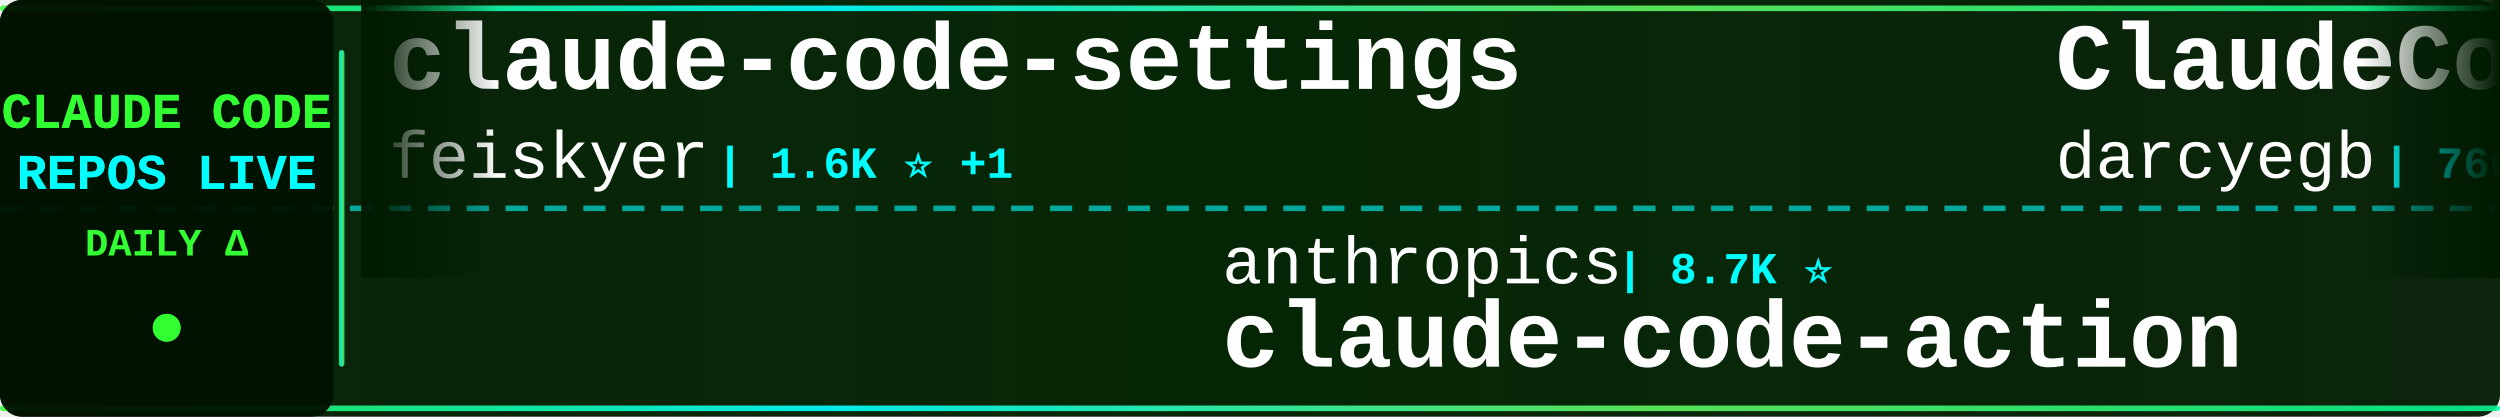
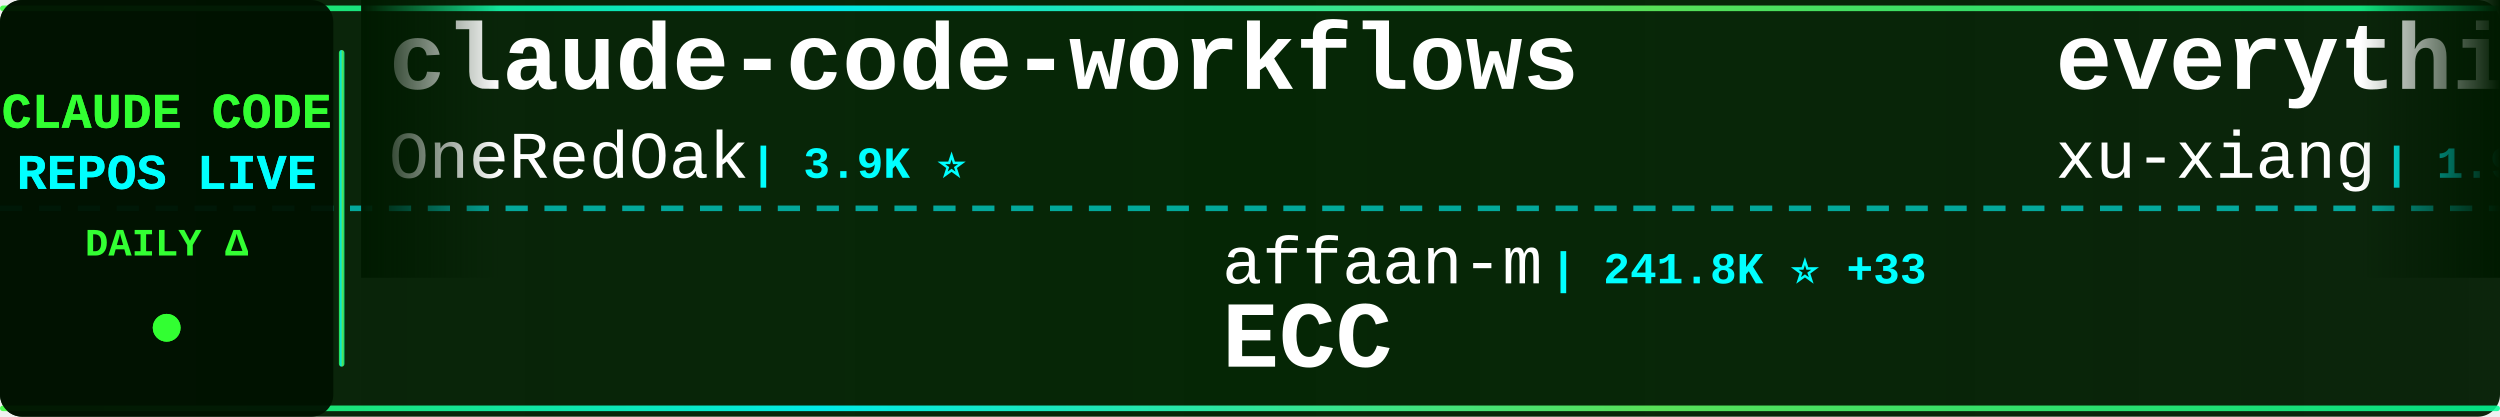
<svg xmlns="http://www.w3.org/2000/svg" width="900" height="150">
  <defs>
    <linearGradient id="tickerBg" x1="0%" y1="0%" x2="100%" y2="0%">
      <stop offset="0%" style="stop-color:#001a00;stop-opacity:0.95" />
      <stop offset="50%" style="stop-color:#002200;stop-opacity:0.98" />
      <stop offset="100%" style="stop-color:#001a00;stop-opacity:0.95" />
    </linearGradient>
    <linearGradient id="borderGrad" x1="0%" y1="0%" x2="100%" y2="0%">
      <stop offset="0%" style="stop-color:#33ff33;stop-opacity:0.85">
        <animate attributeName="stop-opacity" values="0.85;1;0.85" dur="2s" repeatCount="indefinite" />
      </stop>
      <stop offset="33%" style="stop-color:#00ffff;stop-opacity:0.9">
        <animate attributeName="stop-opacity" values="0.9;1;0.9" dur="2.2s" repeatCount="indefinite" />
      </stop>
      <stop offset="66%" style="stop-color:#66ff66;stop-opacity:0.85">
        <animate attributeName="stop-opacity" values="0.85;1;0.85" dur="1.8s" repeatCount="indefinite" />
      </stop>
      <stop offset="100%" style="stop-color:#00ff99;stop-opacity:0.85">
        <animate attributeName="stop-opacity" values="0.85;1;0.85" dur="2s" repeatCount="indefinite" />
      </stop>
    </linearGradient>
    <filter id="textGlow">
      <feGaussianBlur stdDeviation="0.1" result="coloredBlur" />
      <feMerge>
        <feMergeNode in="coloredBlur" />
        <feMergeNode in="SourceGraphic" />
      </feMerge>
    </filter>
    <filter id="metricGlow">
      <feGaussianBlur stdDeviation="0.2" result="coloredBlur" />
      <feMerge>
        <feMergeNode in="coloredBlur" />
        <feMergeNode in="SourceGraphic" />
      </feMerge>
    </filter>
    <linearGradient id="leftFade" x1="0%" y1="0%" x2="100%" y2="0%">
      <stop offset="0%" style="stop-color:#001a00;stop-opacity:1" />
      <stop offset="100%" style="stop-color:#001a00;stop-opacity:0" />
    </linearGradient>
    <linearGradient id="rightFade" x1="0%" y1="0%" x2="100%" y2="0%">
      <stop offset="0%" style="stop-color:#001a00;stop-opacity:0" />
      <stop offset="100%" style="stop-color:#001a00;stop-opacity:1" />
    </linearGradient>
  </defs>
  <rect width="900" height="150" fill="url(#tickerBg)" rx="8" />
  <rect x="0" y="2" width="900" height="2" fill="url(#borderGrad)" rx="1" />
  <rect x="0" y="146" width="900" height="2" fill="url(#borderGrad)" rx="1" />
  <line x1="0" y1="75" x2="900" y2="75" stroke="#00ffff" stroke-width="2" stroke-dasharray="8 6" opacity="0.6" />
  <rect x="0" y="0" width="120" height="150" fill="#001100" opacity="0.95" rx="8" />
  <text x="60" y="46" font-family="'Courier New', monospace" font-size="18" font-weight="bold" fill="#33ff33" text-anchor="middle" filter="url(#textGlow)">
    CLAUDE CODE
  </text>
  <text x="60" y="68" font-family="'Courier New', monospace" font-size="18" font-weight="bold" fill="#00ffff" text-anchor="middle" filter="url(#textGlow)">
    REPOS LIVE
  </text>
  <text x="60" y="92" font-family="'Courier New', monospace" font-size="14" font-weight="bold" fill="#33ff33" text-anchor="middle">
    DAILY Δ
  </text>
  <circle cx="60" cy="118" r="5" fill="#33ff33" filter="url(#metricGlow)">
    <animate attributeName="r" values="4;6;4" dur="1.5s" repeatCount="indefinite" />
    <animate attributeName="opacity" values="0.6;1;0.6" dur="1.5s" repeatCount="indefinite" />
  </circle>
  <rect x="122" y="18" width="2" height="114" fill="url(#borderGrad)" rx="1" />
  <clipPath id="tickerClip">
    <rect x="130" y="0" width="770" height="150" />
  </clipPath>
  <g clip-path="url(#tickerClip)">
    <g id="tickerItems">
      <animateTransform attributeName="transform" attributeType="XML" type="translate" from="0 0" to="-3000 0" dur="54s" repeatCount="indefinite" />
      <g transform="translate(0, 0)">
+         <text x="140" y="32" font-family="'Courier New', monospace" font-size="34" font-weight="bold" fill="#ffffff">claude-code-workflows</text>
+         <text x="140" y="64" font-family="'Courier New', monospace" font-size="24" font-weight="normal" fill="#ffffff" opacity="1.0">OneRedOak</text>
+         <text x="270" y="64" font-family="'Courier New', monospace" font-size="16" font-weight="bold" fill="#00ffff"> | 3.9K ⭐</text>
+       </g>
+       <g transform="translate(300, 0)">
+         <text x="140" y="102" font-family="'Courier New', monospace" font-size="24" font-weight="normal" fill="#ffffff" opacity="1.0">affaan-m</text>
+         <text x="258" y="102" font-family="'Courier New', monospace" font-size="16" font-weight="bold" fill="#00ffff"> | 241.8K ⭐ +33</text>
+         <text x="140" y="132" font-family="'Courier New', monospace" font-size="34" font-weight="bold" fill="#ffffff">ECC</text>
+       </g>
+       <g transform="translate(600, 0)">
+         <text x="140" y="32" font-family="'Courier New', monospace" font-size="34" font-weight="bold" fill="#ffffff">everything-claude-code-z...</text>
+         <text x="140" y="64" font-family="'Courier New', monospace" font-size="24" font-weight="normal" fill="#ffffff" opacity="1.0">xu-xiang</text>
+         <text x="258" y="64" font-family="'Courier New', monospace" font-size="16" font-weight="bold" fill="#00ffff"> | 1.9K ⭐ +1</text>
+       </g>
+       <g transform="translate(900, 0)">
+         <text x="140" y="102" font-family="'Courier New', monospace" font-size="24" font-weight="normal" fill="#ffffff" opacity="1.0">guanshan</text>
+         <text x="258" y="102" font-family="'Courier New', monospace" font-size="16" font-weight="bold" fill="#00ffff"> | 61 ⭐</text>
+         <text x="140" y="132" font-family="'Courier New', monospace" font-size="34" font-weight="bold" fill="#ffffff">ClaudeCode</text>
+       </g>
+       <g transform="translate(1200, 0)">
        <text x="140" y="32" font-family="'Courier New', monospace" font-size="34" font-weight="bold" fill="#ffffff">claude-code-settings</text>
        <text x="140" y="64" font-family="'Courier New', monospace" font-size="24" font-weight="normal" fill="#ffffff" opacity="1.0">feiskyer</text>
-         <text x="258" y="64" font-family="'Courier New', monospace" font-size="16" font-weight="bold" fill="#00ffff"> | 1.6K ⭐ +1</text>
-       </g>
-       <g transform="translate(300, 0)">
-         <text x="140" y="102" font-family="'Courier New', monospace" font-size="24" font-weight="normal" fill="#ffffff" opacity="1.0">anthropics</text>
-         <text x="282" y="102" font-family="'Courier New', monospace" font-size="16" font-weight="bold" fill="#00ffff"> | 8.7K ⭐</text>
-         <text x="140" y="132" font-family="'Courier New', monospace" font-size="34" font-weight="bold" fill="#ffffff">claude-code-action</text>
-       </g>
-       <g transform="translate(600, 0)">
-         <text x="140" y="32" font-family="'Courier New', monospace" font-size="34" font-weight="bold" fill="#ffffff">ClaudeCodeAgents</text>
-         <text x="140" y="64" font-family="'Courier New', monospace" font-size="24" font-weight="normal" fill="#ffffff" opacity="1.0">darcyegb</text>
-         <text x="258" y="64" font-family="'Courier New', monospace" font-size="16" font-weight="bold" fill="#00ffff"> | 760 ⭐</text>
-       </g>
-       <g transform="translate(900, 0)">
-         <text x="140" y="102" font-family="'Courier New', monospace" font-size="24" font-weight="normal" fill="#ffffff" opacity="1.0">FlorianBruniaux</text>
-         <text x="342" y="102" font-family="'Courier New', monospace" font-size="16" font-weight="bold" fill="#00ffff"> | 5.8K ⭐ +2</text>
-         <text x="140" y="132" font-family="'Courier New', monospace" font-size="34" font-weight="bold" fill="#ffffff">claude-code-ultimate-gui...</text>
-       </g>
-       <g transform="translate(1200, 0)">
-         <text x="140" y="32" font-family="'Courier New', monospace" font-size="34" font-weight="bold" fill="#ffffff">collection-claude-code-s...</text>
-         <text x="140" y="64" font-family="'Courier New', monospace" font-size="24" font-weight="normal" fill="#ffffff" opacity="1.0">chauncygu</text>
-         <text x="270" y="64" font-family="'Courier New', monospace" font-size="16" font-weight="bold" fill="#00ffff"> | 2.8K ⭐</text>
+         <text x="258" y="64" font-family="'Courier New', monospace" font-size="16" font-weight="bold" fill="#00ffff"> | 1.6K ⭐</text>
      </g>
      <g transform="translate(1500, 0)">
-         <text x="140" y="102" font-family="'Courier New', monospace" font-size="24" font-weight="normal" fill="#ffffff" opacity="1.0">sugyan</text>
-         <text x="234" y="102" font-family="'Courier New', monospace" font-size="16" font-weight="bold" fill="#00ffff"> | 1.1K ⭐</text>
-         <text x="140" y="132" font-family="'Courier New', monospace" font-size="34" font-weight="bold" fill="#ffffff">claude-code-webui</text>
+         <text x="140" y="102" font-family="'Courier New', monospace" font-size="24" font-weight="normal" fill="#ffffff" opacity="1.0">OrcaWhisper</text>
+         <text x="294" y="102" font-family="'Courier New', monospace" font-size="16" font-weight="bold" fill="#00ffff"> | 92 ⭐</text>
+         <text x="140" y="132" font-family="'Courier New', monospace" font-size="34" font-weight="bold" fill="#ffffff">Claude-Code</text>
      </g>
      <g transform="translate(1800, 0)">
-         <text x="140" y="32" font-family="'Courier New', monospace" font-size="34" font-weight="bold" fill="#ffffff">claude-code-infrastructu...</text>
-         <text x="140" y="64" font-family="'Courier New', monospace" font-size="24" font-weight="normal" fill="#ffffff" opacity="1.0">diet103</text>
-         <text x="246" y="64" font-family="'Courier New', monospace" font-size="16" font-weight="bold" fill="#00ffff"> | 10.0K ⭐</text>
+         <text x="140" y="32" font-family="'Courier New', monospace" font-size="34" font-weight="bold" fill="#ffffff">claude-code-guide</text>
+         <text x="140" y="64" font-family="'Courier New', monospace" font-size="24" font-weight="normal" fill="#ffffff" opacity="1.0">zebbern</text>
+         <text x="246" y="64" font-family="'Courier New', monospace" font-size="16" font-weight="bold" fill="#00ffff"> | 4.6K ⭐ +1</text>
      </g>
      <g transform="translate(2100, 0)">
-         <text x="140" y="102" font-family="'Courier New', monospace" font-size="24" font-weight="normal" fill="#ffffff" opacity="1.0">wanshuiyin</text>
-         <text x="282" y="102" font-family="'Courier New', monospace" font-size="16" font-weight="bold" fill="#00ffff"> | 15.0K ⭐ +4</text>
-         <text x="140" y="132" font-family="'Courier New', monospace" font-size="34" font-weight="bold" fill="#ffffff">Auto-claude-code-researc...</text>
+         <text x="140" y="102" font-family="'Courier New', monospace" font-size="24" font-weight="normal" fill="#ffffff" opacity="1.0">multica-ai</text>
+         <text x="282" y="102" font-family="'Courier New', monospace" font-size="16" font-weight="bold" fill="#00ffff"> | 204.9K ⭐ +28</text>
+         <text x="140" y="132" font-family="'Courier New', monospace" font-size="34" font-weight="bold" fill="#ffffff">andrej-karpathy-skills</text>
      </g>
      <g transform="translate(2400, 0)">
-         <text x="140" y="32" font-family="'Courier New', monospace" font-size="34" font-weight="bold" fill="#ffffff">claude-code-guide</text>
-         <text x="140" y="64" font-family="'Courier New', monospace" font-size="24" font-weight="normal" fill="#ffffff" opacity="1.0">Cranot</text>
-         <text x="234" y="64" font-family="'Courier New', monospace" font-size="16" font-weight="bold" fill="#00ffff"> | 2.9K ⭐</text>
+         <text x="140" y="32" font-family="'Courier New', monospace" font-size="34" font-weight="bold" fill="#ffffff">claude-code-plugins-plus...</text>
+         <text x="140" y="64" font-family="'Courier New', monospace" font-size="24" font-weight="normal" fill="#ffffff" opacity="1.0">jeremylongshore</text>
+         <text x="342" y="64" font-family="'Courier New', monospace" font-size="16" font-weight="bold" fill="#00ffff"> | 2.7K ⭐ +1</text>
      </g>
      <g transform="translate(2700, 0)">
-         <text x="140" y="102" font-family="'Courier New', monospace" font-size="24" font-weight="normal" fill="#ffffff" opacity="1.0">pengchengneo</text>
-         <text x="306" y="102" font-family="'Courier New', monospace" font-size="16" font-weight="bold" fill="#00ffff"> | 1.8K ⭐</text>
-         <text x="140" y="132" font-family="'Courier New', monospace" font-size="34" font-weight="bold" fill="#ffffff">Claude-Code</text>
+         <text x="140" y="102" font-family="'Courier New', monospace" font-size="24" font-weight="normal" fill="#ffffff" opacity="1.0">frankbria</text>
+         <text x="270" y="102" font-family="'Courier New', monospace" font-size="16" font-weight="bold" fill="#00ffff"> | 9.6K ⭐ +1</text>
+         <text x="140" y="132" font-family="'Courier New', monospace" font-size="34" font-weight="bold" fill="#ffffff">ralph-claude-code</text>
      </g>
      <g transform="translate(3000, 0)">
-         <text x="140" y="32" font-family="'Courier New', monospace" font-size="34" font-weight="bold" fill="#ffffff">claude-code-settings</text>
-         <text x="140" y="64" font-family="'Courier New', monospace" font-size="24" font-weight="normal" fill="#ffffff" opacity="1.0">feiskyer</text>
-         <text x="258" y="64" font-family="'Courier New', monospace" font-size="16" font-weight="bold" fill="#00ffff"> | 1.6K ⭐ +1</text>
+         <text x="140" y="32" font-family="'Courier New', monospace" font-size="34" font-weight="bold" fill="#ffffff">claude-code-workflows</text>
+         <text x="140" y="64" font-family="'Courier New', monospace" font-size="24" font-weight="normal" fill="#ffffff" opacity="1.0">OneRedOak</text>
+         <text x="270" y="64" font-family="'Courier New', monospace" font-size="16" font-weight="bold" fill="#00ffff"> | 3.9K ⭐</text>
      </g>
      <g transform="translate(3300, 0)">
-         <text x="140" y="102" font-family="'Courier New', monospace" font-size="24" font-weight="normal" fill="#ffffff" opacity="1.0">anthropics</text>
-         <text x="282" y="102" font-family="'Courier New', monospace" font-size="16" font-weight="bold" fill="#00ffff"> | 8.7K ⭐</text>
-         <text x="140" y="132" font-family="'Courier New', monospace" font-size="34" font-weight="bold" fill="#ffffff">claude-code-action</text>
+         <text x="140" y="102" font-family="'Courier New', monospace" font-size="24" font-weight="normal" fill="#ffffff" opacity="1.0">affaan-m</text>
+         <text x="258" y="102" font-family="'Courier New', monospace" font-size="16" font-weight="bold" fill="#00ffff"> | 241.8K ⭐ +33</text>
+         <text x="140" y="132" font-family="'Courier New', monospace" font-size="34" font-weight="bold" fill="#ffffff">ECC</text>
      </g>
      <g transform="translate(3600, 0)">
-         <text x="140" y="32" font-family="'Courier New', monospace" font-size="34" font-weight="bold" fill="#ffffff">ClaudeCodeAgents</text>
-         <text x="140" y="64" font-family="'Courier New', monospace" font-size="24" font-weight="normal" fill="#ffffff" opacity="1.0">darcyegb</text>
-         <text x="258" y="64" font-family="'Courier New', monospace" font-size="16" font-weight="bold" fill="#00ffff"> | 760 ⭐</text>
+         <text x="140" y="32" font-family="'Courier New', monospace" font-size="34" font-weight="bold" fill="#ffffff">everything-claude-code-z...</text>
+         <text x="140" y="64" font-family="'Courier New', monospace" font-size="24" font-weight="normal" fill="#ffffff" opacity="1.0">xu-xiang</text>
+         <text x="258" y="64" font-family="'Courier New', monospace" font-size="16" font-weight="bold" fill="#00ffff"> | 1.9K ⭐ +1</text>
      </g>
      <g transform="translate(3900, 0)">
-         <text x="140" y="102" font-family="'Courier New', monospace" font-size="24" font-weight="normal" fill="#ffffff" opacity="1.0">FlorianBruniaux</text>
-         <text x="342" y="102" font-family="'Courier New', monospace" font-size="16" font-weight="bold" fill="#00ffff"> | 5.8K ⭐ +2</text>
-         <text x="140" y="132" font-family="'Courier New', monospace" font-size="34" font-weight="bold" fill="#ffffff">claude-code-ultimate-gui...</text>
+         <text x="140" y="102" font-family="'Courier New', monospace" font-size="24" font-weight="normal" fill="#ffffff" opacity="1.0">guanshan</text>
+         <text x="258" y="102" font-family="'Courier New', monospace" font-size="16" font-weight="bold" fill="#00ffff"> | 61 ⭐</text>
+         <text x="140" y="132" font-family="'Courier New', monospace" font-size="34" font-weight="bold" fill="#ffffff">ClaudeCode</text>
      </g>
    </g>
  </g>
  <rect x="130" y="0" width="50" height="100" fill="url(#leftFade)" />
  <rect x="850" y="0" width="50" height="100" fill="url(#rightFade)" />
</svg>
